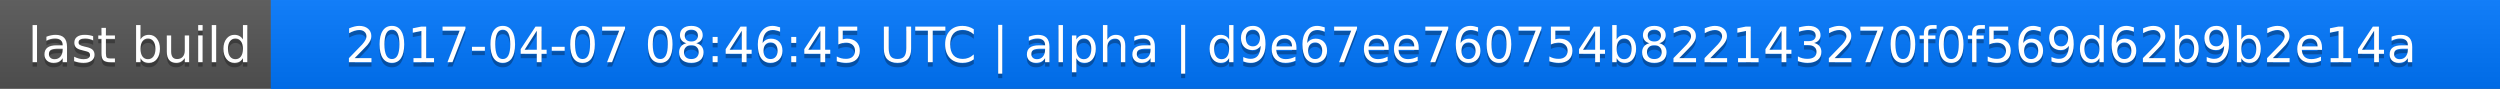
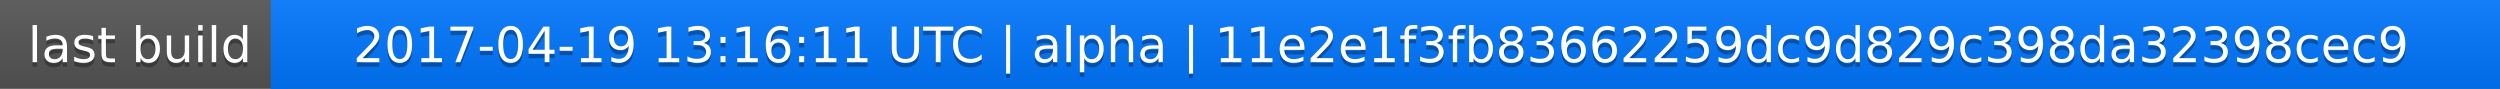
<svg xmlns="http://www.w3.org/2000/svg" width="563" height="20">
  <linearGradient id="a" x2="0" y2="100%">
    <stop offset="0" stop-color="#bbb" stop-opacity=".1" />
    <stop offset="1" stop-opacity=".1" />
  </linearGradient>
  <rect rx="0" width="563" height="20" fill="#555" />
  <rect rx="0" x="61" width="502" height="20" fill="#07f" />
  <path fill="#07f" d="M61 0h4v20h-4z" />
  <rect rx="0" width="563" height="20" fill="url(#a)" />
  <g fill="#fff" text-anchor="middle" font-family="DejaVu Sans,Verdana,Geneva,sans-serif" font-size="11">
    <text x="31.5" y="15" fill="#010101" fill-opacity=".3">last build</text>
    <text x="31.5" y="14">last build</text>
-     <text x="311" y="15" fill="#010101" fill-opacity=".3">2017-04-07 08:46:45 UTC | alpha | d9e67ee760754b822143270f0f569d62b9b2e14a</text>
-     <text x="311" y="14">2017-04-07 08:46:45 UTC | alpha | d9e67ee760754b822143270f0f569d62b9b2e14a</text>
+     <text x="311" y="15" fill="#010101" fill-opacity=".3">2017-04-19 13:16:11 UTC | alpha | 11e2e1f3fb83662259dc9d829c398da32398cec9</text>
+     <text x="311" y="14">2017-04-19 13:16:11 UTC | alpha | 11e2e1f3fb83662259dc9d829c398da32398cec9</text>
  </g>
</svg>
